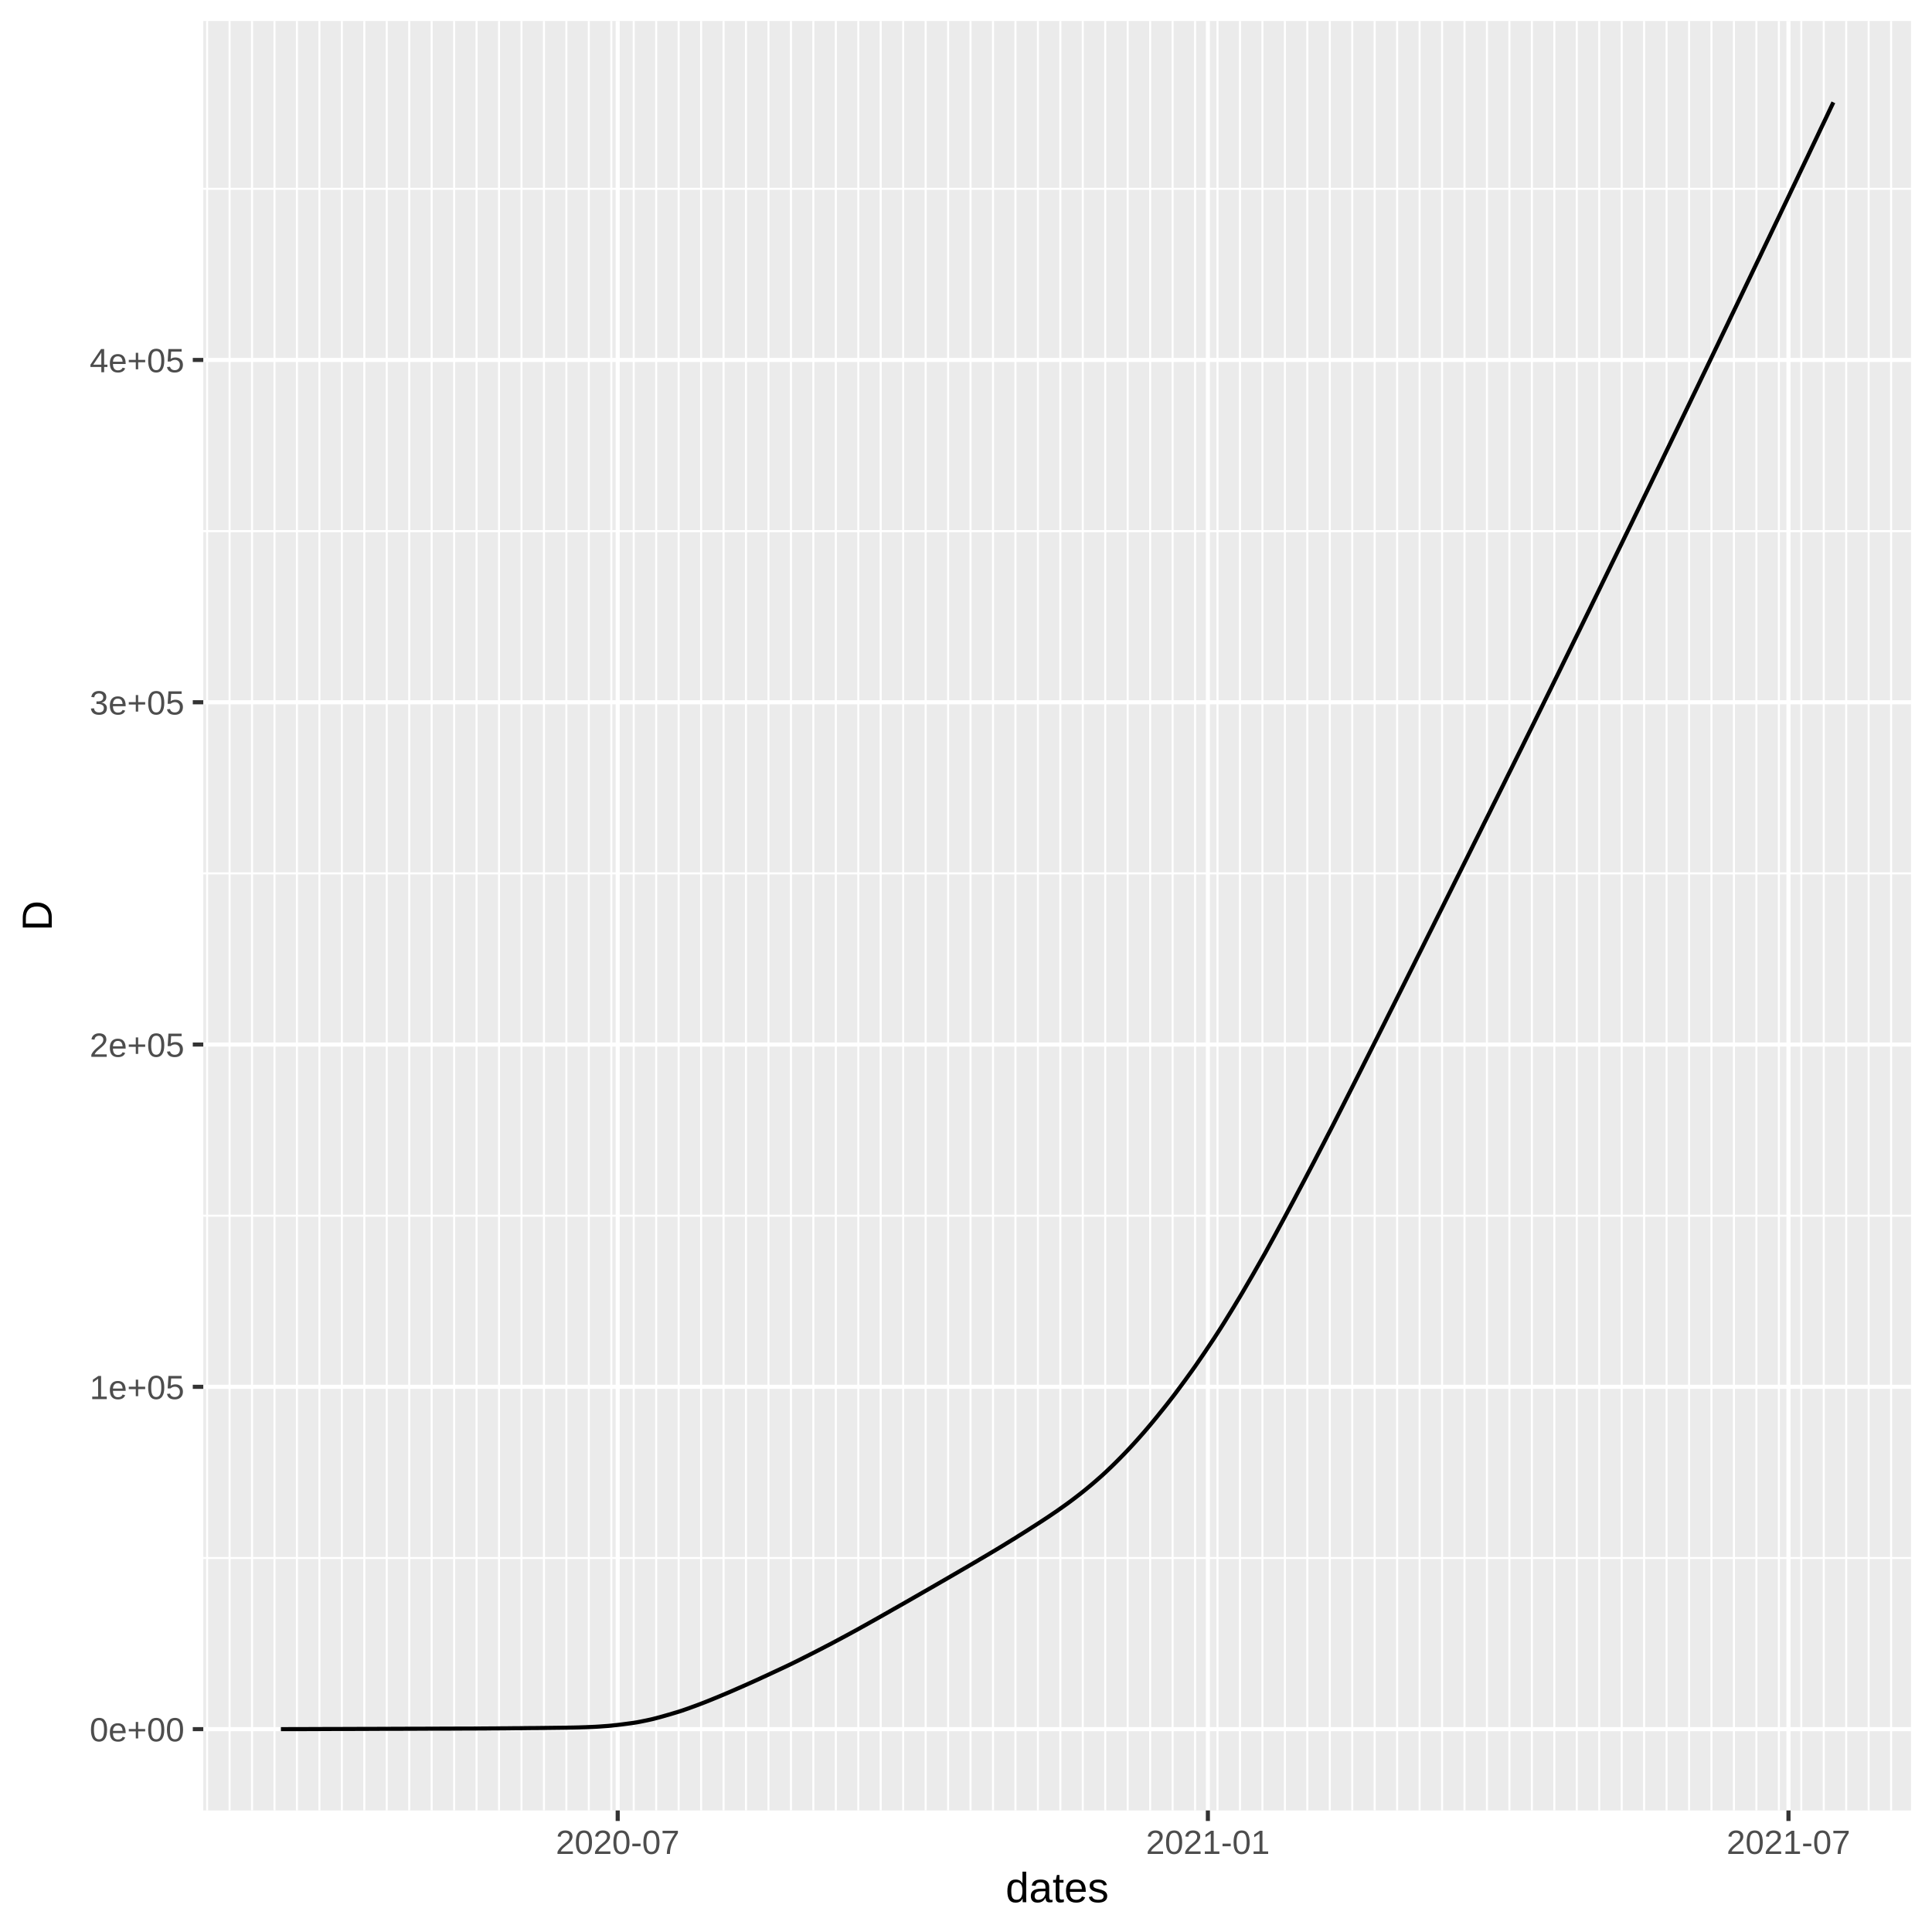
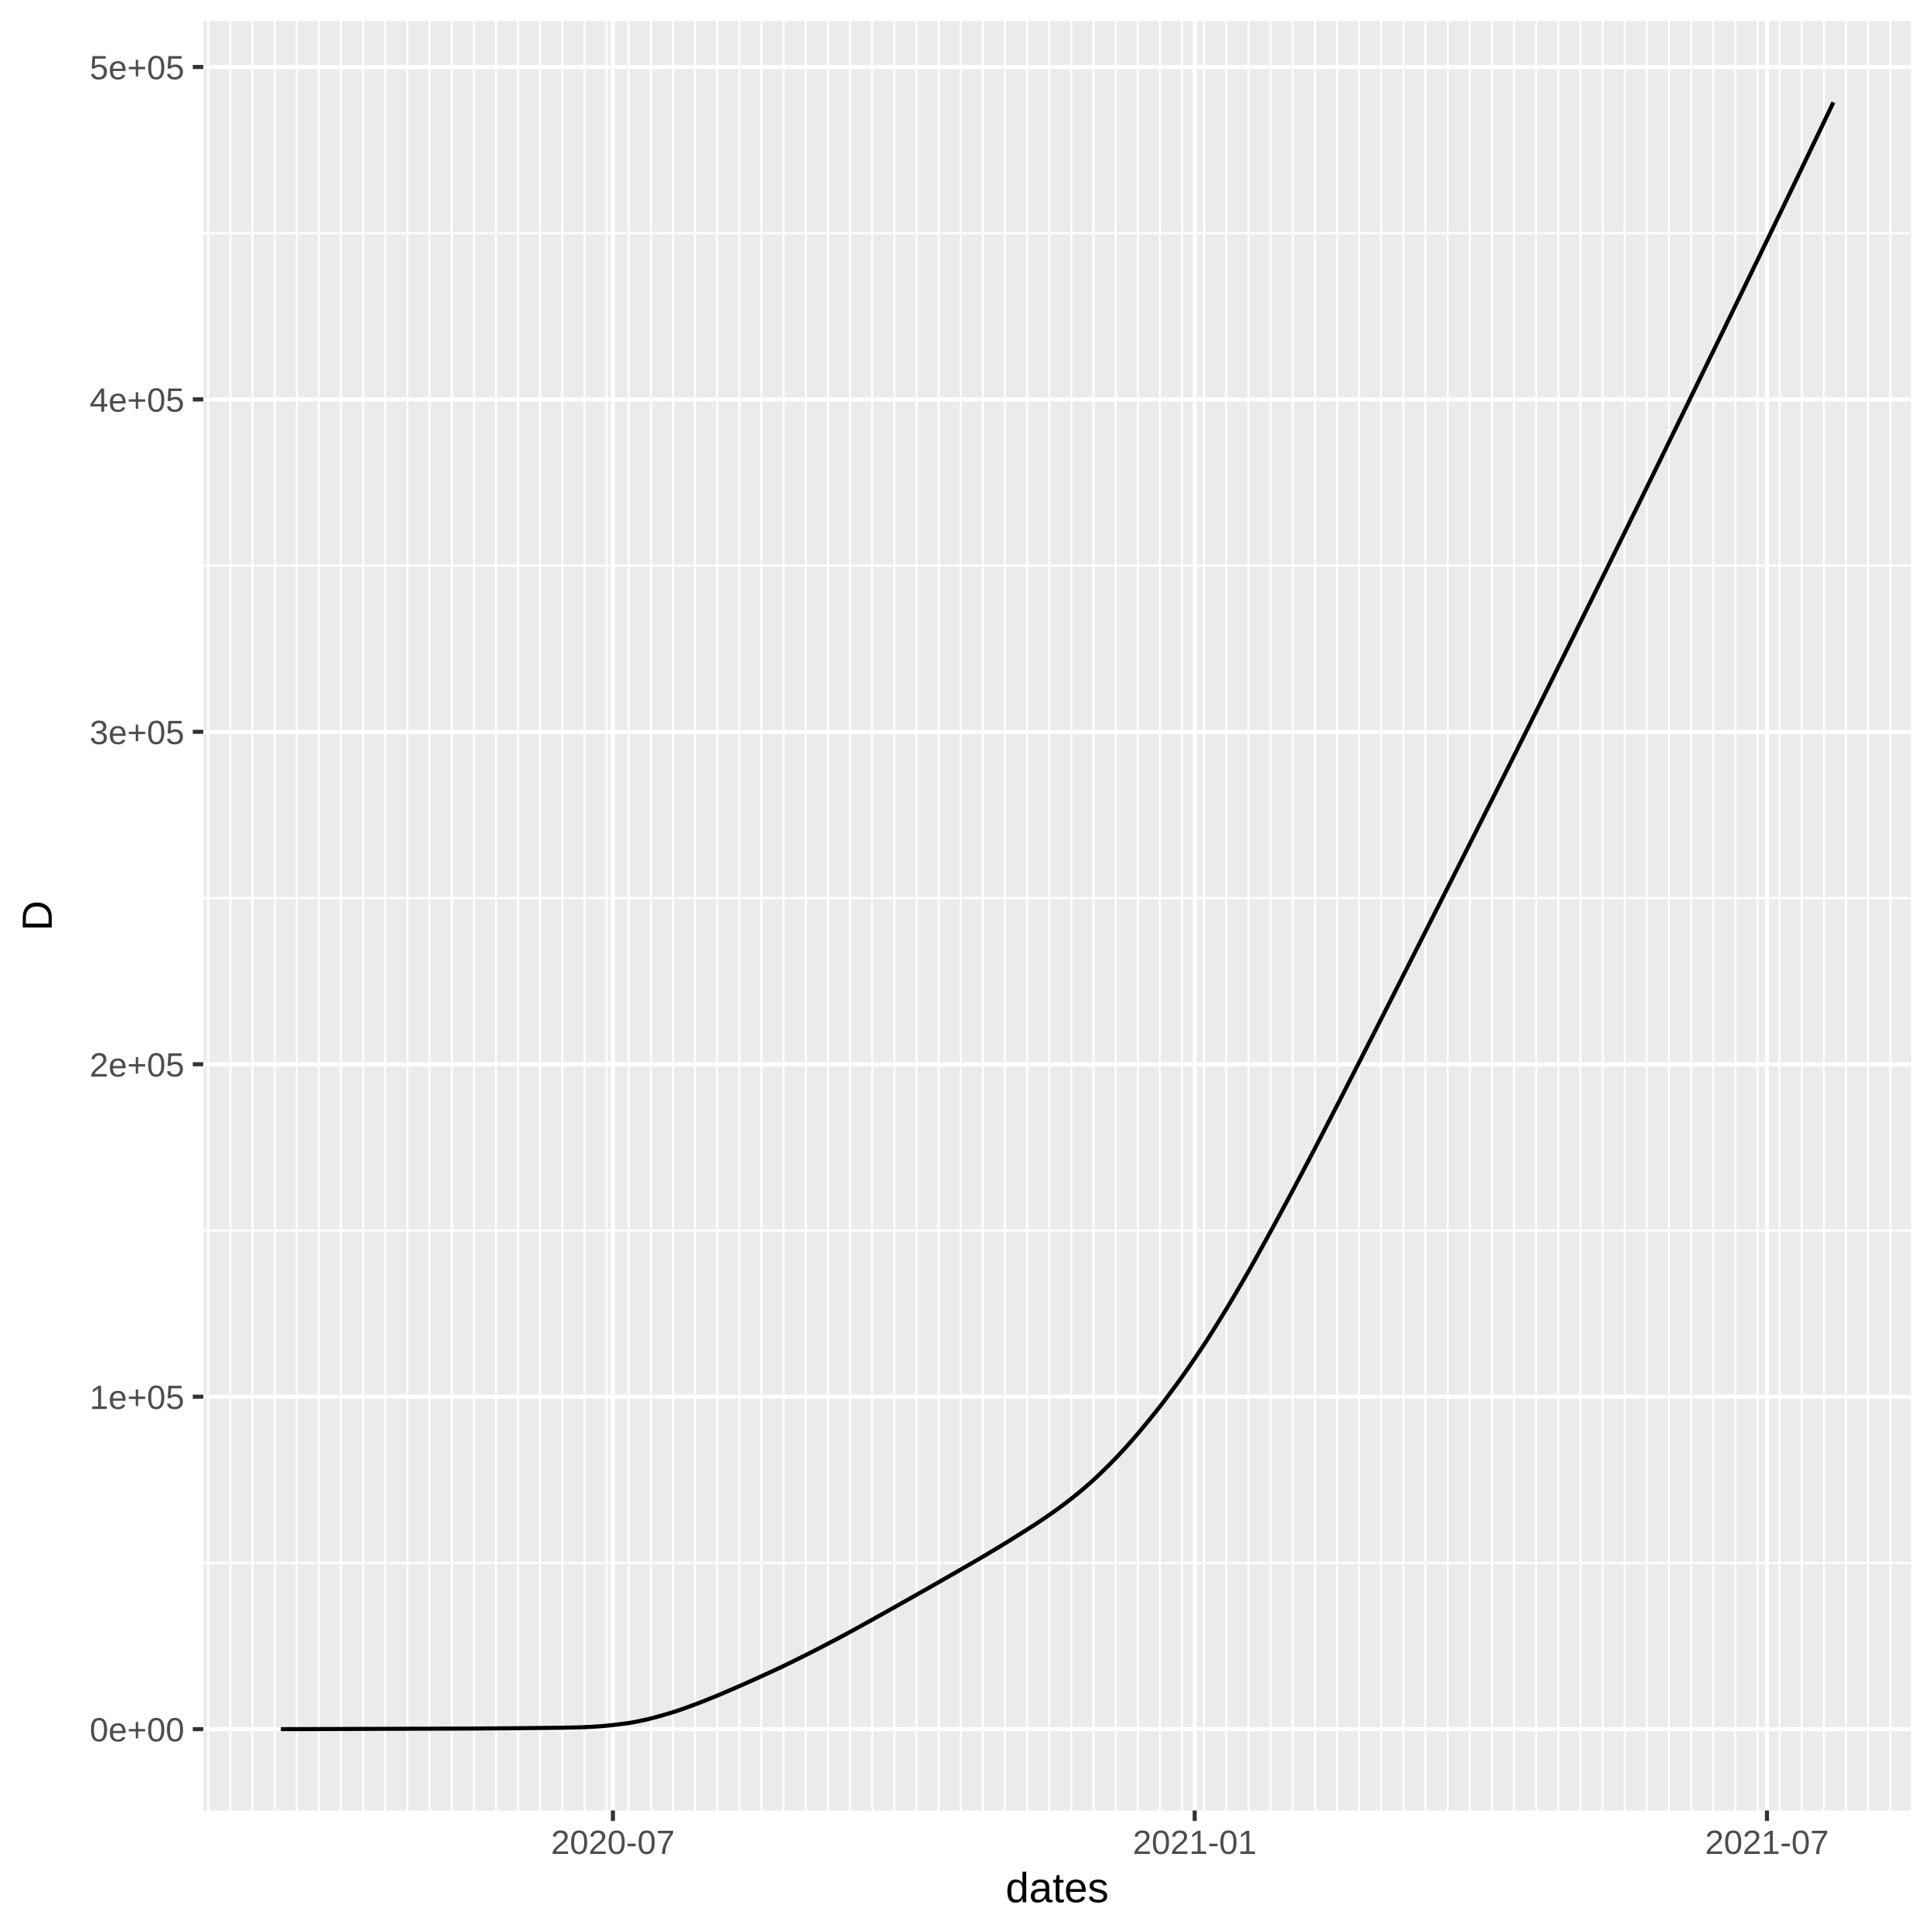
<svg xmlns="http://www.w3.org/2000/svg" class="svglite" width="504.00pt" height="504.00pt" viewBox="0 0 504.00 504.00">
  <defs>
    <style type="text/css">
    .svglite line, .svglite polyline, .svglite polygon, .svglite path, .svglite rect, .svglite circle {
      fill: none;
      stroke: #000000;
      stroke-linecap: round;
      stroke-linejoin: round;
      stroke-miterlimit: 10.00;
    }
  </style>
  </defs>
  <rect width="100%" height="100%" style="stroke: none; fill: #FFFFFF;" />
  <defs>
    <clipPath id="cpMC4wMHw1MDQuMDB8MC4wMHw1MDQuMDA=">
      <rect x="0.00" y="0.00" width="504.00" height="504.00" />
    </clipPath>
  </defs>
  <g clip-path="url(#cpMC4wMHw1MDQuMDB8MC4wMHw1MDQuMDA=)">
    <rect x="0.00" y="0.00" width="504.00" height="504.00" style="stroke-width: 1.07; stroke: #FFFFFF; fill: #FFFFFF;" />
  </g>
  <defs>
    <clipPath id="cpNTMuMDN8NDk4LjUyfDUuNDh8NDcyLjI5">
      <rect x="53.03" y="5.48" width="445.49" height="466.82" />
    </clipPath>
  </defs>
  <g clip-path="url(#cpNTMuMDN8NDk4LjUyfDUuNDh8NDcyLjI5)">
    <rect x="53.03" y="5.48" width="445.49" height="466.82" style="stroke-width: 1.07; stroke: none; fill: #EBEBEB;" />
-     <polyline points="53.03,406.43 498.52,406.43 " style="stroke-width: 0.53; stroke: #FFFFFF; stroke-linecap: butt;" />
-     <polyline points="53.03,317.14 498.52,317.14 " style="stroke-width: 0.53; stroke: #FFFFFF; stroke-linecap: butt;" />
-     <polyline points="53.03,227.84 498.52,227.84 " style="stroke-width: 0.53; stroke: #FFFFFF; stroke-linecap: butt;" />
-     <polyline points="53.03,138.55 498.52,138.55 " style="stroke-width: 0.53; stroke: #FFFFFF; stroke-linecap: butt;" />
-     <polyline points="53.03,49.25 498.52,49.25 " style="stroke-width: 0.53; stroke: #FFFFFF; stroke-linecap: butt;" />
-     <polyline points="54.04,472.29 54.04,5.48 " style="stroke-width: 0.53; stroke: #FFFFFF; stroke-linecap: butt;" />
-     <polyline points="59.89,472.29 59.89,5.48 " style="stroke-width: 0.53; stroke: #FFFFFF; stroke-linecap: butt;" />
-     <polyline points="65.75,472.29 65.75,5.48 " style="stroke-width: 0.53; stroke: #FFFFFF; stroke-linecap: butt;" />
-     <polyline points="71.61,472.29 71.61,5.48 " style="stroke-width: 0.53; stroke: #FFFFFF; stroke-linecap: butt;" />
-     <polyline points="77.46,472.29 77.46,5.48 " style="stroke-width: 0.53; stroke: #FFFFFF; stroke-linecap: butt;" />
-     <polyline points="83.32,472.29 83.32,5.48 " style="stroke-width: 0.53; stroke: #FFFFFF; stroke-linecap: butt;" />
-     <polyline points="89.18,472.29 89.18,5.48 " style="stroke-width: 0.53; stroke: #FFFFFF; stroke-linecap: butt;" />
-     <polyline points="95.04,472.29 95.04,5.48 " style="stroke-width: 0.53; stroke: #FFFFFF; stroke-linecap: butt;" />
-     <polyline points="100.89,472.29 100.89,5.48 " style="stroke-width: 0.53; stroke: #FFFFFF; stroke-linecap: butt;" />
-     <polyline points="106.75,472.29 106.75,5.48 " style="stroke-width: 0.53; stroke: #FFFFFF; stroke-linecap: butt;" />
-     <polyline points="112.61,472.29 112.61,5.48 " style="stroke-width: 0.53; stroke: #FFFFFF; stroke-linecap: butt;" />
-     <polyline points="118.47,472.29 118.47,5.48 " style="stroke-width: 0.53; stroke: #FFFFFF; stroke-linecap: butt;" />
-     <polyline points="124.32,472.29 124.32,5.48 " style="stroke-width: 0.53; stroke: #FFFFFF; stroke-linecap: butt;" />
-     <polyline points="130.18,472.29 130.18,5.48 " style="stroke-width: 0.53; stroke: #FFFFFF; stroke-linecap: butt;" />
-     <polyline points="136.04,472.29 136.04,5.48 " style="stroke-width: 0.53; stroke: #FFFFFF; stroke-linecap: butt;" />
-     <polyline points="141.90,472.29 141.90,5.48 " style="stroke-width: 0.53; stroke: #FFFFFF; stroke-linecap: butt;" />
-     <polyline points="147.75,472.29 147.75,5.48 " style="stroke-width: 0.53; stroke: #FFFFFF; stroke-linecap: butt;" />
-     <polyline points="153.61,472.29 153.61,5.48 " style="stroke-width: 0.53; stroke: #FFFFFF; stroke-linecap: butt;" />
-     <polyline points="159.47,472.29 159.47,5.48 " style="stroke-width: 0.53; stroke: #FFFFFF; stroke-linecap: butt;" />
-     <polyline points="165.32,472.29 165.32,5.48 " style="stroke-width: 0.53; stroke: #FFFFFF; stroke-linecap: butt;" />
-     <polyline points="171.18,472.29 171.18,5.48 " style="stroke-width: 0.53; stroke: #FFFFFF; stroke-linecap: butt;" />
-     <polyline points="177.04,472.29 177.04,5.48 " style="stroke-width: 0.53; stroke: #FFFFFF; stroke-linecap: butt;" />
-     <polyline points="182.90,472.29 182.90,5.48 " style="stroke-width: 0.53; stroke: #FFFFFF; stroke-linecap: butt;" />
-     <polyline points="188.75,472.29 188.75,5.48 " style="stroke-width: 0.53; stroke: #FFFFFF; stroke-linecap: butt;" />
-     <polyline points="194.61,472.29 194.61,5.48 " style="stroke-width: 0.53; stroke: #FFFFFF; stroke-linecap: butt;" />
-     <polyline points="200.47,472.29 200.47,5.48 " style="stroke-width: 0.53; stroke: #FFFFFF; stroke-linecap: butt;" />
-     <polyline points="206.33,472.29 206.33,5.48 " style="stroke-width: 0.53; stroke: #FFFFFF; stroke-linecap: butt;" />
-     <polyline points="212.18,472.29 212.18,5.48 " style="stroke-width: 0.53; stroke: #FFFFFF; stroke-linecap: butt;" />
-     <polyline points="218.04,472.29 218.04,5.48 " style="stroke-width: 0.53; stroke: #FFFFFF; stroke-linecap: butt;" />
-     <polyline points="223.90,472.29 223.90,5.48 " style="stroke-width: 0.53; stroke: #FFFFFF; stroke-linecap: butt;" />
-     <polyline points="229.75,472.29 229.75,5.48 " style="stroke-width: 0.53; stroke: #FFFFFF; stroke-linecap: butt;" />
-     <polyline points="235.61,472.29 235.61,5.48 " style="stroke-width: 0.53; stroke: #FFFFFF; stroke-linecap: butt;" />
-     <polyline points="241.47,472.29 241.47,5.48 " style="stroke-width: 0.53; stroke: #FFFFFF; stroke-linecap: butt;" />
-     <polyline points="247.33,472.29 247.33,5.48 " style="stroke-width: 0.53; stroke: #FFFFFF; stroke-linecap: butt;" />
-     <polyline points="253.18,472.29 253.18,5.48 " style="stroke-width: 0.53; stroke: #FFFFFF; stroke-linecap: butt;" />
-     <polyline points="259.04,472.29 259.04,5.48 " style="stroke-width: 0.53; stroke: #FFFFFF; stroke-linecap: butt;" />
-     <polyline points="264.90,472.29 264.90,5.48 " style="stroke-width: 0.53; stroke: #FFFFFF; stroke-linecap: butt;" />
-     <polyline points="270.76,472.29 270.76,5.48 " style="stroke-width: 0.53; stroke: #FFFFFF; stroke-linecap: butt;" />
-     <polyline points="276.61,472.29 276.61,5.48 " style="stroke-width: 0.53; stroke: #FFFFFF; stroke-linecap: butt;" />
-     <polyline points="282.47,472.29 282.47,5.48 " style="stroke-width: 0.53; stroke: #FFFFFF; stroke-linecap: butt;" />
-     <polyline points="288.33,472.29 288.33,5.48 " style="stroke-width: 0.53; stroke: #FFFFFF; stroke-linecap: butt;" />
-     <polyline points="294.18,472.29 294.18,5.48 " style="stroke-width: 0.53; stroke: #FFFFFF; stroke-linecap: butt;" />
-     <polyline points="300.04,472.29 300.04,5.48 " style="stroke-width: 0.53; stroke: #FFFFFF; stroke-linecap: butt;" />
-     <polyline points="305.90,472.29 305.90,5.48 " style="stroke-width: 0.53; stroke: #FFFFFF; stroke-linecap: butt;" />
-     <polyline points="311.76,472.29 311.76,5.48 " style="stroke-width: 0.53; stroke: #FFFFFF; stroke-linecap: butt;" />
-     <polyline points="317.61,472.29 317.61,5.48 " style="stroke-width: 0.53; stroke: #FFFFFF; stroke-linecap: butt;" />
-     <polyline points="323.47,472.29 323.47,5.48 " style="stroke-width: 0.53; stroke: #FFFFFF; stroke-linecap: butt;" />
-     <polyline points="329.33,472.29 329.33,5.48 " style="stroke-width: 0.53; stroke: #FFFFFF; stroke-linecap: butt;" />
-     <polyline points="335.19,472.29 335.19,5.48 " style="stroke-width: 0.53; stroke: #FFFFFF; stroke-linecap: butt;" />
-     <polyline points="341.04,472.29 341.04,5.48 " style="stroke-width: 0.53; stroke: #FFFFFF; stroke-linecap: butt;" />
-     <polyline points="346.90,472.29 346.90,5.48 " style="stroke-width: 0.53; stroke: #FFFFFF; stroke-linecap: butt;" />
-     <polyline points="352.76,472.29 352.76,5.48 " style="stroke-width: 0.53; stroke: #FFFFFF; stroke-linecap: butt;" />
-     <polyline points="358.61,472.29 358.61,5.48 " style="stroke-width: 0.53; stroke: #FFFFFF; stroke-linecap: butt;" />
-     <polyline points="364.47,472.29 364.47,5.48 " style="stroke-width: 0.53; stroke: #FFFFFF; stroke-linecap: butt;" />
-     <polyline points="370.33,472.29 370.33,5.48 " style="stroke-width: 0.53; stroke: #FFFFFF; stroke-linecap: butt;" />
-     <polyline points="376.19,472.29 376.19,5.48 " style="stroke-width: 0.53; stroke: #FFFFFF; stroke-linecap: butt;" />
-     <polyline points="382.04,472.29 382.04,5.48 " style="stroke-width: 0.53; stroke: #FFFFFF; stroke-linecap: butt;" />
-     <polyline points="387.90,472.29 387.90,5.48 " style="stroke-width: 0.53; stroke: #FFFFFF; stroke-linecap: butt;" />
-     <polyline points="393.76,472.29 393.76,5.48 " style="stroke-width: 0.53; stroke: #FFFFFF; stroke-linecap: butt;" />
-     <polyline points="399.62,472.29 399.62,5.48 " style="stroke-width: 0.53; stroke: #FFFFFF; stroke-linecap: butt;" />
-     <polyline points="405.47,472.29 405.47,5.48 " style="stroke-width: 0.53; stroke: #FFFFFF; stroke-linecap: butt;" />
-     <polyline points="411.33,472.29 411.33,5.48 " style="stroke-width: 0.53; stroke: #FFFFFF; stroke-linecap: butt;" />
-     <polyline points="417.19,472.29 417.19,5.48 " style="stroke-width: 0.53; stroke: #FFFFFF; stroke-linecap: butt;" />
-     <polyline points="423.05,472.29 423.05,5.48 " style="stroke-width: 0.53; stroke: #FFFFFF; stroke-linecap: butt;" />
-     <polyline points="428.90,472.29 428.90,5.48 " style="stroke-width: 0.53; stroke: #FFFFFF; stroke-linecap: butt;" />
-     <polyline points="434.76,472.29 434.76,5.48 " style="stroke-width: 0.53; stroke: #FFFFFF; stroke-linecap: butt;" />
-     <polyline points="440.62,472.29 440.62,5.48 " style="stroke-width: 0.53; stroke: #FFFFFF; stroke-linecap: butt;" />
-     <polyline points="446.47,472.29 446.47,5.48 " style="stroke-width: 0.53; stroke: #FFFFFF; stroke-linecap: butt;" />
-     <polyline points="452.33,472.29 452.33,5.48 " style="stroke-width: 0.53; stroke: #FFFFFF; stroke-linecap: butt;" />
-     <polyline points="458.19,472.29 458.19,5.48 " style="stroke-width: 0.53; stroke: #FFFFFF; stroke-linecap: butt;" />
-     <polyline points="464.05,472.29 464.05,5.48 " style="stroke-width: 0.53; stroke: #FFFFFF; stroke-linecap: butt;" />
-     <polyline points="469.90,472.29 469.90,5.48 " style="stroke-width: 0.53; stroke: #FFFFFF; stroke-linecap: butt;" />
-     <polyline points="475.76,472.29 475.76,5.48 " style="stroke-width: 0.53; stroke: #FFFFFF; stroke-linecap: butt;" />
-     <polyline points="481.62,472.29 481.62,5.48 " style="stroke-width: 0.53; stroke: #FFFFFF; stroke-linecap: butt;" />
-     <polyline points="487.48,472.29 487.48,5.48 " style="stroke-width: 0.53; stroke: #FFFFFF; stroke-linecap: butt;" />
-     <polyline points="493.33,472.29 493.33,5.48 " style="stroke-width: 0.53; stroke: #FFFFFF; stroke-linecap: butt;" />
+     <polyline points="53.03,407.72 498.52,407.72 " style="stroke-width: 0.53; stroke: #FFFFFF; stroke-linecap: butt;" />
+     <polyline points="53.03,320.99 498.52,320.99 " style="stroke-width: 0.53; stroke: #FFFFFF; stroke-linecap: butt;" />
+     <polyline points="53.03,234.27 498.52,234.27 " style="stroke-width: 0.53; stroke: #FFFFFF; stroke-linecap: butt;" />
+     <polyline points="53.03,147.55 498.52,147.55 " style="stroke-width: 0.53; stroke: #FFFFFF; stroke-linecap: butt;" />
+     <polyline points="53.03,60.83 498.52,60.83 " style="stroke-width: 0.53; stroke: #FFFFFF; stroke-linecap: butt;" />
+     <polyline points="54.31,472.29 54.31,5.48 " style="stroke-width: 0.53; stroke: #FFFFFF; stroke-linecap: butt;" />
+     <polyline points="60.08,472.29 60.08,5.48 " style="stroke-width: 0.53; stroke: #FFFFFF; stroke-linecap: butt;" />
+     <polyline points="65.86,472.29 65.86,5.48 " style="stroke-width: 0.53; stroke: #FFFFFF; stroke-linecap: butt;" />
+     <polyline points="71.63,472.29 71.63,5.48 " style="stroke-width: 0.53; stroke: #FFFFFF; stroke-linecap: butt;" />
+     <polyline points="77.41,472.29 77.41,5.48 " style="stroke-width: 0.53; stroke: #FFFFFF; stroke-linecap: butt;" />
+     <polyline points="83.18,472.29 83.18,5.48 " style="stroke-width: 0.53; stroke: #FFFFFF; stroke-linecap: butt;" />
+     <polyline points="88.95,472.29 88.95,5.48 " style="stroke-width: 0.53; stroke: #FFFFFF; stroke-linecap: butt;" />
+     <polyline points="94.73,472.29 94.73,5.48 " style="stroke-width: 0.53; stroke: #FFFFFF; stroke-linecap: butt;" />
+     <polyline points="100.50,472.29 100.50,5.48 " style="stroke-width: 0.53; stroke: #FFFFFF; stroke-linecap: butt;" />
+     <polyline points="106.27,472.29 106.27,5.48 " style="stroke-width: 0.53; stroke: #FFFFFF; stroke-linecap: butt;" />
+     <polyline points="112.05,472.29 112.05,5.48 " style="stroke-width: 0.53; stroke: #FFFFFF; stroke-linecap: butt;" />
+     <polyline points="117.82,472.29 117.82,5.48 " style="stroke-width: 0.53; stroke: #FFFFFF; stroke-linecap: butt;" />
+     <polyline points="123.60,472.29 123.60,5.48 " style="stroke-width: 0.53; stroke: #FFFFFF; stroke-linecap: butt;" />
+     <polyline points="129.37,472.29 129.37,5.48 " style="stroke-width: 0.53; stroke: #FFFFFF; stroke-linecap: butt;" />
+     <polyline points="135.14,472.29 135.14,5.48 " style="stroke-width: 0.53; stroke: #FFFFFF; stroke-linecap: butt;" />
+     <polyline points="140.92,472.29 140.92,5.48 " style="stroke-width: 0.53; stroke: #FFFFFF; stroke-linecap: butt;" />
+     <polyline points="146.69,472.29 146.69,5.48 " style="stroke-width: 0.53; stroke: #FFFFFF; stroke-linecap: butt;" />
+     <polyline points="152.46,472.29 152.46,5.48 " style="stroke-width: 0.53; stroke: #FFFFFF; stroke-linecap: butt;" />
+     <polyline points="158.24,472.29 158.24,5.48 " style="stroke-width: 0.53; stroke: #FFFFFF; stroke-linecap: butt;" />
+     <polyline points="164.01,472.29 164.01,5.48 " style="stroke-width: 0.53; stroke: #FFFFFF; stroke-linecap: butt;" />
+     <polyline points="169.79,472.29 169.79,5.48 " style="stroke-width: 0.53; stroke: #FFFFFF; stroke-linecap: butt;" />
+     <polyline points="175.56,472.29 175.56,5.48 " style="stroke-width: 0.53; stroke: #FFFFFF; stroke-linecap: butt;" />
+     <polyline points="181.33,472.29 181.33,5.48 " style="stroke-width: 0.53; stroke: #FFFFFF; stroke-linecap: butt;" />
+     <polyline points="187.11,472.29 187.11,5.48 " style="stroke-width: 0.53; stroke: #FFFFFF; stroke-linecap: butt;" />
+     <polyline points="192.88,472.29 192.88,5.48 " style="stroke-width: 0.53; stroke: #FFFFFF; stroke-linecap: butt;" />
+     <polyline points="198.65,472.29 198.65,5.48 " style="stroke-width: 0.53; stroke: #FFFFFF; stroke-linecap: butt;" />
+     <polyline points="204.43,472.29 204.43,5.48 " style="stroke-width: 0.53; stroke: #FFFFFF; stroke-linecap: butt;" />
+     <polyline points="210.20,472.29 210.20,5.48 " style="stroke-width: 0.53; stroke: #FFFFFF; stroke-linecap: butt;" />
+     <polyline points="215.98,472.29 215.98,5.48 " style="stroke-width: 0.53; stroke: #FFFFFF; stroke-linecap: butt;" />
+     <polyline points="221.75,472.29 221.75,5.48 " style="stroke-width: 0.53; stroke: #FFFFFF; stroke-linecap: butt;" />
+     <polyline points="227.52,472.29 227.52,5.48 " style="stroke-width: 0.53; stroke: #FFFFFF; stroke-linecap: butt;" />
+     <polyline points="233.30,472.29 233.30,5.48 " style="stroke-width: 0.53; stroke: #FFFFFF; stroke-linecap: butt;" />
+     <polyline points="239.07,472.29 239.07,5.48 " style="stroke-width: 0.53; stroke: #FFFFFF; stroke-linecap: butt;" />
+     <polyline points="244.85,472.29 244.85,5.48 " style="stroke-width: 0.53; stroke: #FFFFFF; stroke-linecap: butt;" />
+     <polyline points="250.62,472.29 250.62,5.48 " style="stroke-width: 0.53; stroke: #FFFFFF; stroke-linecap: butt;" />
+     <polyline points="256.39,472.29 256.39,5.48 " style="stroke-width: 0.53; stroke: #FFFFFF; stroke-linecap: butt;" />
+     <polyline points="262.17,472.29 262.17,5.48 " style="stroke-width: 0.53; stroke: #FFFFFF; stroke-linecap: butt;" />
+     <polyline points="267.94,472.29 267.94,5.48 " style="stroke-width: 0.53; stroke: #FFFFFF; stroke-linecap: butt;" />
+     <polyline points="273.71,472.29 273.71,5.48 " style="stroke-width: 0.53; stroke: #FFFFFF; stroke-linecap: butt;" />
+     <polyline points="279.49,472.29 279.49,5.48 " style="stroke-width: 0.53; stroke: #FFFFFF; stroke-linecap: butt;" />
+     <polyline points="285.26,472.29 285.26,5.48 " style="stroke-width: 0.53; stroke: #FFFFFF; stroke-linecap: butt;" />
+     <polyline points="291.04,472.29 291.04,5.48 " style="stroke-width: 0.53; stroke: #FFFFFF; stroke-linecap: butt;" />
+     <polyline points="296.81,472.29 296.81,5.48 " style="stroke-width: 0.53; stroke: #FFFFFF; stroke-linecap: butt;" />
+     <polyline points="302.58,472.29 302.58,5.48 " style="stroke-width: 0.53; stroke: #FFFFFF; stroke-linecap: butt;" />
+     <polyline points="308.36,472.29 308.36,5.48 " style="stroke-width: 0.53; stroke: #FFFFFF; stroke-linecap: butt;" />
+     <polyline points="314.13,472.29 314.13,5.48 " style="stroke-width: 0.53; stroke: #FFFFFF; stroke-linecap: butt;" />
+     <polyline points="319.90,472.29 319.90,5.48 " style="stroke-width: 0.53; stroke: #FFFFFF; stroke-linecap: butt;" />
+     <polyline points="325.68,472.29 325.68,5.48 " style="stroke-width: 0.53; stroke: #FFFFFF; stroke-linecap: butt;" />
+     <polyline points="331.45,472.29 331.45,5.48 " style="stroke-width: 0.53; stroke: #FFFFFF; stroke-linecap: butt;" />
+     <polyline points="337.23,472.29 337.23,5.48 " style="stroke-width: 0.53; stroke: #FFFFFF; stroke-linecap: butt;" />
+     <polyline points="343.00,472.29 343.00,5.48 " style="stroke-width: 0.53; stroke: #FFFFFF; stroke-linecap: butt;" />
+     <polyline points="348.77,472.29 348.77,5.48 " style="stroke-width: 0.53; stroke: #FFFFFF; stroke-linecap: butt;" />
+     <polyline points="354.55,472.29 354.55,5.48 " style="stroke-width: 0.53; stroke: #FFFFFF; stroke-linecap: butt;" />
+     <polyline points="360.32,472.29 360.32,5.48 " style="stroke-width: 0.53; stroke: #FFFFFF; stroke-linecap: butt;" />
+     <polyline points="366.09,472.29 366.09,5.48 " style="stroke-width: 0.53; stroke: #FFFFFF; stroke-linecap: butt;" />
+     <polyline points="371.87,472.29 371.87,5.48 " style="stroke-width: 0.53; stroke: #FFFFFF; stroke-linecap: butt;" />
+     <polyline points="377.64,472.29 377.64,5.48 " style="stroke-width: 0.53; stroke: #FFFFFF; stroke-linecap: butt;" />
+     <polyline points="383.42,472.29 383.42,5.48 " style="stroke-width: 0.53; stroke: #FFFFFF; stroke-linecap: butt;" />
+     <polyline points="389.19,472.29 389.19,5.48 " style="stroke-width: 0.53; stroke: #FFFFFF; stroke-linecap: butt;" />
+     <polyline points="394.96,472.29 394.96,5.48 " style="stroke-width: 0.53; stroke: #FFFFFF; stroke-linecap: butt;" />
+     <polyline points="400.74,472.29 400.74,5.48 " style="stroke-width: 0.53; stroke: #FFFFFF; stroke-linecap: butt;" />
+     <polyline points="406.51,472.29 406.51,5.48 " style="stroke-width: 0.53; stroke: #FFFFFF; stroke-linecap: butt;" />
+     <polyline points="412.28,472.29 412.28,5.48 " style="stroke-width: 0.53; stroke: #FFFFFF; stroke-linecap: butt;" />
+     <polyline points="418.06,472.29 418.06,5.48 " style="stroke-width: 0.53; stroke: #FFFFFF; stroke-linecap: butt;" />
+     <polyline points="423.83,472.29 423.83,5.48 " style="stroke-width: 0.53; stroke: #FFFFFF; stroke-linecap: butt;" />
+     <polyline points="429.61,472.29 429.61,5.48 " style="stroke-width: 0.53; stroke: #FFFFFF; stroke-linecap: butt;" />
+     <polyline points="435.38,472.29 435.38,5.48 " style="stroke-width: 0.53; stroke: #FFFFFF; stroke-linecap: butt;" />
+     <polyline points="441.15,472.29 441.15,5.48 " style="stroke-width: 0.53; stroke: #FFFFFF; stroke-linecap: butt;" />
+     <polyline points="446.93,472.29 446.93,5.48 " style="stroke-width: 0.53; stroke: #FFFFFF; stroke-linecap: butt;" />
+     <polyline points="452.70,472.29 452.70,5.48 " style="stroke-width: 0.53; stroke: #FFFFFF; stroke-linecap: butt;" />
+     <polyline points="458.48,472.29 458.48,5.48 " style="stroke-width: 0.53; stroke: #FFFFFF; stroke-linecap: butt;" />
+     <polyline points="464.25,472.29 464.25,5.48 " style="stroke-width: 0.53; stroke: #FFFFFF; stroke-linecap: butt;" />
+     <polyline points="470.02,472.29 470.02,5.48 " style="stroke-width: 0.53; stroke: #FFFFFF; stroke-linecap: butt;" />
+     <polyline points="475.80,472.29 475.80,5.48 " style="stroke-width: 0.53; stroke: #FFFFFF; stroke-linecap: butt;" />
+     <polyline points="481.57,472.29 481.57,5.48 " style="stroke-width: 0.53; stroke: #FFFFFF; stroke-linecap: butt;" />
+     <polyline points="487.34,472.29 487.34,5.48 " style="stroke-width: 0.53; stroke: #FFFFFF; stroke-linecap: butt;" />
+     <polyline points="493.12,472.29 493.12,5.48 " style="stroke-width: 0.53; stroke: #FFFFFF; stroke-linecap: butt;" />
    <polyline points="53.03,451.08 498.52,451.08 " style="stroke-width: 1.07; stroke: #FFFFFF; stroke-linecap: butt;" />
-     <polyline points="53.03,361.78 498.52,361.78 " style="stroke-width: 1.07; stroke: #FFFFFF; stroke-linecap: butt;" />
-     <polyline points="53.03,272.49 498.52,272.49 " style="stroke-width: 1.07; stroke: #FFFFFF; stroke-linecap: butt;" />
-     <polyline points="53.03,183.20 498.52,183.20 " style="stroke-width: 1.07; stroke: #FFFFFF; stroke-linecap: butt;" />
-     <polyline points="53.03,93.90 498.52,93.90 " style="stroke-width: 1.07; stroke: #FFFFFF; stroke-linecap: butt;" />
-     <polyline points="161.14,472.29 161.14,5.48 " style="stroke-width: 1.07; stroke: #FFFFFF; stroke-linecap: butt;" />
-     <polyline points="315.10,472.29 315.10,5.48 " style="stroke-width: 1.07; stroke: #FFFFFF; stroke-linecap: butt;" />
-     <polyline points="466.56,472.29 466.56,5.48 " style="stroke-width: 1.07; stroke: #FFFFFF; stroke-linecap: butt;" />
-     <polyline points="73.28,451.08 74.12,451.08 74.95,451.08 75.79,451.07 76.63,451.07 77.46,451.07 78.30,451.07 79.14,451.07 79.98,451.07 80.81,451.06 81.65,451.06 82.49,451.06 83.32,451.06 84.16,451.05 85.00,451.05 85.83,451.05 86.67,451.04 87.51,451.04 88.34,451.04 89.18,451.04 90.02,451.03 90.85,451.03 91.69,451.03 92.53,451.03 93.36,451.02 94.20,451.02 95.04,451.02 95.87,451.02 96.71,451.01 97.55,451.01 98.38,451.01 99.22,451.00 100.06,451.00 100.89,451.00 101.73,451.00 102.57,450.99 103.40,450.99 104.24,450.99 105.08,450.99 105.91,450.98 106.75,450.98 107.59,450.98 108.42,450.98 109.26,450.97 110.10,450.97 110.94,450.97 111.77,450.96 112.61,450.96 113.45,450.96 114.28,450.96 115.12,450.95 115.96,450.95 116.79,450.95 117.63,450.95 118.47,450.94 119.30,450.94 120.14,450.94 120.98,450.93 121.81,450.93 122.65,450.93 123.49,450.93 124.32,450.92 125.16,450.92 126.00,450.91 126.83,450.91 127.67,450.90 128.51,450.89 129.34,450.89 130.18,450.88 131.02,450.87 131.85,450.87 132.69,450.86 133.53,450.85 134.36,450.84 135.20,450.84 136.04,450.83 136.87,450.82 137.71,450.81 138.55,450.80 139.38,450.80 140.22,450.79 141.06,450.78 141.90,450.77 142.73,450.76 143.57,450.75 144.41,450.74 145.24,450.73 146.08,450.72 146.92,450.71 147.75,450.70 148.59,450.68 149.43,450.67 150.26,450.65 151.10,450.63 151.94,450.60 152.77,450.58 153.61,450.54 154.45,450.51 155.28,450.47 156.12,450.42 156.96,450.36 157.79,450.30 158.63,450.24 159.47,450.16 160.30,450.07 161.14,449.98 161.98,449.88 162.81,449.77 163.65,449.66 164.49,449.55 165.32,449.43 166.16,449.30 167.00,449.14 167.83,448.97 168.67,448.80 169.51,448.62 170.34,448.43 171.18,448.21 172.02,447.99 172.85,447.76 173.69,447.52 174.53,447.28 175.37,447.03 176.20,446.78 177.04,446.53 177.88,446.26 178.71,445.97 179.55,445.68 180.39,445.37 181.22,445.07 182.06,444.76 182.90,444.44 183.73,444.12 184.57,443.79 185.41,443.45 186.24,443.11 187.08,442.77 187.92,442.42 188.75,442.07 189.59,441.72 190.43,441.36 191.26,441.00 192.10,440.63 192.94,440.26 193.77,439.90 194.61,439.53 195.45,439.15 196.28,438.78 197.12,438.40 197.96,438.02 198.79,437.63 199.63,437.25 200.47,436.86 201.30,436.47 202.14,436.08 202.98,435.69 203.81,435.30 204.65,434.91 205.49,434.51 206.33,434.11 207.16,433.70 208.00,433.29 208.84,432.87 209.67,432.45 210.51,432.03 211.35,431.60 212.18,431.18 213.02,430.75 213.86,430.32 214.69,429.89 215.53,429.45 216.37,429.02 217.20,428.58 218.04,428.13 218.88,427.69 219.71,427.24 220.55,426.79 221.39,426.34 222.22,425.88 223.06,425.43 223.90,424.97 224.73,424.50 225.57,424.04 226.41,423.57 227.24,423.10 228.08,422.63 228.92,422.16 229.75,421.69 230.59,421.21 231.43,420.74 232.26,420.26 233.10,419.78 233.94,419.31 234.77,418.83 235.61,418.36 236.45,417.88 237.29,417.40 238.12,416.92 238.96,416.44 239.80,415.96 240.63,415.48 241.47,415.00 242.31,414.52 243.14,414.04 243.98,413.56 244.82,413.07 245.65,412.59 246.49,412.11 247.33,411.62 248.16,411.14 249.00,410.65 249.84,410.17 250.67,409.68 251.51,409.19 252.35,408.71 253.18,408.22 254.02,407.73 254.86,407.24 255.69,406.74 256.53,406.25 257.37,405.76 258.20,405.26 259.04,404.76 259.88,404.26 260.71,403.76 261.55,403.25 262.39,402.73 263.22,402.22 264.06,401.70 264.90,401.19 265.73,400.66 266.57,400.14 267.41,399.61 268.25,399.08 269.08,398.54 269.92,398.01 270.76,397.47 271.59,396.93 272.43,396.38 273.27,395.83 274.10,395.27 274.94,394.70 275.78,394.13 276.61,393.54 277.45,392.95 278.29,392.35 279.12,391.74 279.96,391.11 280.80,390.47 281.63,389.83 282.47,389.17 283.31,388.49 284.14,387.80 284.98,387.10 285.82,386.38 286.65,385.65 287.49,384.91 288.33,384.14 289.16,383.35 290.00,382.55 290.84,381.73 291.67,380.90 292.51,380.05 293.35,379.19 294.18,378.32 295.02,377.42 295.86,376.51 296.69,375.59 297.53,374.64 298.37,373.69 299.21,372.71 300.04,371.73 300.88,370.72 301.72,369.70 302.55,368.67 303.39,367.63 304.23,366.58 305.06,365.52 305.90,364.44 306.74,363.34 307.57,362.21 308.41,361.08 309.25,359.94 310.08,358.79 310.92,357.63 311.76,356.45 312.59,355.24 313.43,354.02 314.27,352.79 315.10,351.54 315.94,350.29 316.78,349.03 317.61,347.75 318.45,346.44 319.29,345.11 320.12,343.76 320.96,342.40 321.80,341.03 322.63,339.65 323.47,338.26 324.31,336.84 325.14,335.42 325.98,333.98 326.82,332.54 327.65,331.08 328.49,329.61 329.33,328.13 330.17,326.64 331.00,325.12 331.84,323.59 332.68,322.06 333.51,320.52 334.35,318.98 335.19,317.43 336.02,315.87 336.86,314.30 337.70,312.73 338.53,311.15 339.37,309.57 340.21,307.99 341.04,306.40 341.88,304.80 342.72,303.20 343.55,301.59 344.39,299.98 345.23,298.37 346.06,296.75 346.90,295.13 347.74,293.50 348.57,291.86 349.41,290.21 350.25,288.56 351.08,286.91 351.92,285.26 352.76,283.60 353.59,281.95 354.43,280.29 355.27,278.63 356.10,276.97 356.94,275.31 357.78,273.64 358.61,271.98 359.45,270.32 360.29,268.65 361.13,266.98 361.96,265.31 362.80,263.64 363.64,261.97 364.47,260.30 365.31,258.63 366.15,256.95 366.98,255.28 367.82,253.60 368.66,251.93 369.49,250.25 370.33,248.58 371.17,246.90 372.00,245.22 372.84,243.54 373.68,241.87 374.51,240.19 375.35,238.51 376.19,236.84 377.02,235.16 377.86,233.48 378.70,231.80 379.53,230.12 380.37,228.44 381.21,226.77 382.04,225.09 382.88,223.41 383.72,221.72 384.55,220.04 385.39,218.36 386.23,216.68 387.06,214.99 387.90,213.31 388.74,211.63 389.57,209.94 390.41,208.26 391.25,206.57 392.09,204.89 392.92,203.20 393.76,201.51 394.60,199.82 395.43,198.13 396.27,196.44 397.11,194.75 397.94,193.05 398.78,191.36 399.62,189.66 400.45,187.97 401.29,186.27 402.13,184.57 402.96,182.87 403.80,181.17 404.64,179.47 405.47,177.76 406.31,176.06 407.15,174.35 407.98,172.64 408.82,170.93 409.66,169.22 410.49,167.51 411.33,165.80 412.17,164.09 413.00,162.38 413.84,160.66 414.68,158.95 415.51,157.23 416.35,155.52 417.19,153.80 418.02,152.08 418.86,150.36 419.70,148.64 420.53,146.92 421.37,145.20 422.21,143.48 423.05,141.76 423.88,140.04 424.72,138.32 425.56,136.60 426.39,134.87 427.23,133.15 428.07,131.42 428.90,129.69 429.74,127.97 430.58,126.24 431.41,124.51 432.25,122.79 433.09,121.06 433.92,119.33 434.76,117.59 435.60,115.86 436.43,114.13 437.27,112.40 438.11,110.66 438.94,108.93 439.78,107.19 440.62,105.45 441.45,103.71 442.29,101.97 443.13,100.23 443.96,98.49 444.80,96.75 445.64,95.01 446.47,93.27 447.31,91.52 448.15,89.78 448.98,88.04 449.82,86.29 450.66,84.55 451.49,82.80 452.33,81.06 453.17,79.31 454.01,77.56 454.84,75.82 455.68,74.07 456.52,72.32 457.35,70.57 458.19,68.82 459.03,67.08 459.86,65.32 460.70,63.57 461.54,61.82 462.37,60.07 463.21,58.32 464.05,56.57 464.88,54.81 465.72,53.06 466.56,51.31 467.39,49.55 468.23,47.80 469.07,46.04 469.90,44.29 470.74,42.53 471.58,40.78 472.41,39.02 473.25,37.26 474.09,35.50 474.92,33.74 475.76,31.98 476.60,30.22 477.43,28.46 478.27,26.70 " style="stroke-width: 1.07; stroke-linecap: butt;" />
+     <polyline points="53.03,364.35 498.52,364.35 " style="stroke-width: 1.07; stroke: #FFFFFF; stroke-linecap: butt;" />
+     <polyline points="53.03,277.63 498.52,277.63 " style="stroke-width: 1.07; stroke: #FFFFFF; stroke-linecap: butt;" />
+     <polyline points="53.03,190.91 498.52,190.91 " style="stroke-width: 1.07; stroke: #FFFFFF; stroke-linecap: butt;" />
+     <polyline points="53.03,104.19 498.52,104.19 " style="stroke-width: 1.07; stroke: #FFFFFF; stroke-linecap: butt;" />
+     <polyline points="53.03,17.47 498.52,17.47 " style="stroke-width: 1.07; stroke: #FFFFFF; stroke-linecap: butt;" />
+     <polyline points="159.89,472.29 159.89,5.48 " style="stroke-width: 1.07; stroke: #FFFFFF; stroke-linecap: butt;" />
+     <polyline points="311.66,472.29 311.66,5.48 " style="stroke-width: 1.07; stroke: #FFFFFF; stroke-linecap: butt;" />
+     <polyline points="460.95,472.29 460.95,5.48 " style="stroke-width: 1.07; stroke: #FFFFFF; stroke-linecap: butt;" />
+     <polyline points="73.28,451.08 74.11,451.08 74.93,451.08 75.76,451.07 76.58,451.07 77.41,451.07 78.23,451.07 79.05,451.07 79.88,451.07 80.70,451.06 81.53,451.06 82.35,451.06 83.18,451.06 84.00,451.05 84.83,451.05 85.65,451.05 86.48,451.05 87.30,451.04 88.13,451.04 88.95,451.04 89.78,451.04 90.60,451.03 91.43,451.03 92.25,451.03 93.08,451.02 93.90,451.02 94.73,451.02 95.55,451.02 96.38,451.01 97.20,451.01 98.03,451.01 98.85,451.01 99.68,451.00 100.50,451.00 101.33,451.00 102.15,451.00 102.97,450.99 103.80,450.99 104.62,450.99 105.45,450.99 106.27,450.98 107.10,450.98 107.92,450.98 108.75,450.98 109.57,450.97 110.40,450.97 111.22,450.97 112.05,450.97 112.87,450.96 113.70,450.96 114.52,450.96 115.35,450.95 116.17,450.95 117.00,450.95 117.82,450.95 118.65,450.94 119.47,450.94 120.30,450.94 121.12,450.94 121.95,450.93 122.77,450.93 123.60,450.93 124.42,450.92 125.25,450.92 126.07,450.91 126.89,450.90 127.72,450.90 128.54,450.89 129.37,450.89 130.19,450.88 131.02,450.87 131.84,450.87 132.67,450.86 133.49,450.85 134.32,450.84 135.14,450.84 135.97,450.83 136.79,450.82 137.62,450.81 138.44,450.80 139.27,450.80 140.09,450.79 140.92,450.78 141.74,450.77 142.57,450.76 143.39,450.75 144.22,450.74 145.04,450.73 145.87,450.72 146.69,450.71 147.52,450.69 148.34,450.68 149.17,450.66 149.99,450.64 150.81,450.62 151.64,450.59 152.46,450.56 153.29,450.53 154.11,450.49 154.94,450.44 155.76,450.38 156.59,450.33 157.41,450.26 158.24,450.18 159.06,450.10 159.89,450.01 160.71,449.91 161.54,449.81 162.36,449.70 163.19,449.60 164.01,449.48 164.84,449.35 165.66,449.20 166.49,449.04 167.31,448.86 168.14,448.69 168.96,448.51 169.79,448.29 170.61,448.08 171.44,447.85 172.26,447.63 173.09,447.39 173.91,447.15 174.73,446.91 175.56,446.66 176.38,446.40 177.21,446.12 178.03,445.83 178.86,445.54 179.68,445.24 180.51,444.94 181.33,444.63 182.16,444.32 182.98,444.00 183.81,443.67 184.63,443.34 185.46,443.01 186.28,442.67 187.11,442.33 187.93,441.99 188.76,441.64 189.58,441.29 190.41,440.93 191.23,440.58 192.06,440.22 192.88,439.86 193.71,439.50 194.53,439.13 195.36,438.76 196.18,438.39 197.01,438.02 197.83,437.65 198.65,437.27 199.48,436.89 200.30,436.52 201.13,436.14 201.95,435.76 202.78,435.37 203.60,434.99 204.43,434.60 205.25,434.20 206.08,433.80 206.90,433.39 207.73,432.98 208.55,432.57 209.38,432.16 210.20,431.75 211.03,431.34 211.85,430.92 212.68,430.50 213.50,430.08 214.33,429.65 215.15,429.22 215.98,428.79 216.80,428.36 217.63,427.93 218.45,427.49 219.28,427.05 220.10,426.61 220.93,426.17 221.75,425.72 222.57,425.27 223.40,424.82 224.22,424.36 225.05,423.90 225.87,423.45 226.70,422.99 227.52,422.53 228.35,422.07 229.17,421.61 230.00,421.15 230.82,420.69 231.65,420.22 232.47,419.76 233.30,419.30 234.12,418.83 234.95,418.37 235.77,417.91 236.60,417.44 237.42,416.98 238.25,416.51 239.07,416.04 239.90,415.57 240.72,415.11 241.55,414.64 242.37,414.17 243.20,413.70 244.02,413.23 244.85,412.76 245.67,412.29 246.49,411.82 247.32,411.35 248.14,410.87 248.97,410.40 249.79,409.93 250.62,409.45 251.44,408.98 252.27,408.50 253.09,408.02 253.92,407.54 254.74,407.07 255.57,406.58 256.39,406.10 257.22,405.61 258.04,405.12 258.87,404.62 259.69,404.13 260.52,403.63 261.34,403.13 262.17,402.62 262.99,402.12 263.82,401.60 264.64,401.09 265.47,400.57 266.29,400.06 267.12,399.54 267.94,399.02 268.76,398.49 269.59,397.96 270.41,397.42 271.24,396.88 272.06,396.33 272.89,395.77 273.71,395.20 274.54,394.63 275.36,394.04 276.19,393.45 277.01,392.83 277.84,392.22 278.66,391.59 279.49,390.95 280.31,390.29 281.14,389.63 281.96,388.94 282.79,388.24 283.61,387.53 284.44,386.81 285.26,386.07 286.09,385.30 286.91,384.52 287.74,383.72 288.56,382.92 289.39,382.10 290.21,381.26 291.04,380.41 291.86,379.54 292.68,378.66 293.51,377.76 294.33,376.84 295.16,375.91 295.98,374.97 296.81,374.01 297.63,373.03 298.46,372.04 299.28,371.04 300.11,370.03 300.93,369.01 301.76,367.98 302.58,366.94 303.41,365.86 304.23,364.77 305.06,363.67 305.88,362.56 306.71,361.44 307.53,360.32 308.36,359.17 309.18,358.00 310.01,356.82 310.83,355.62 311.66,354.41 312.48,353.19 313.31,351.97 314.13,350.72 314.96,349.45 315.78,348.16 316.60,346.85 317.43,345.53 318.25,344.20 319.08,342.86 319.90,341.50 320.73,340.13 321.55,338.75 322.38,337.36 323.20,335.95 324.03,334.54 324.85,333.11 325.68,331.67 326.50,330.22 327.33,328.75 328.15,327.27 328.98,325.77 329.80,324.28 330.63,322.79 331.45,321.28 332.28,319.76 333.10,318.24 333.93,316.72 334.75,315.18 335.58,313.65 336.40,312.11 337.23,310.56 338.05,309.01 338.88,307.46 339.70,305.90 340.52,304.33 341.35,302.77 342.17,301.20 343.00,299.62 343.82,298.03 344.65,296.44 345.47,294.84 346.30,293.24 347.12,291.64 347.95,290.03 348.77,288.43 349.60,286.82 350.42,285.21 351.25,283.60 352.07,281.98 352.90,280.37 353.72,278.75 354.55,277.14 355.37,275.52 356.20,273.90 357.02,272.28 357.85,270.66 358.67,269.04 359.50,267.42 360.32,265.79 361.15,264.17 361.97,262.54 362.80,260.92 363.62,259.29 364.44,257.67 365.27,256.04 366.09,254.41 366.92,252.78 367.74,251.15 368.57,249.52 369.39,247.89 370.22,246.26 371.04,244.63 371.87,243.00 372.69,241.37 373.52,239.74 374.34,238.11 375.17,236.48 375.99,234.85 376.82,233.21 377.64,231.58 378.47,229.95 379.29,228.31 380.12,226.68 380.94,225.04 381.77,223.41 382.59,221.78 383.42,220.14 384.24,218.50 385.07,216.87 385.89,215.23 386.72,213.59 387.54,211.95 388.36,210.31 389.19,208.67 390.01,207.03 390.84,205.39 391.66,203.75 392.49,202.10 393.31,200.46 394.14,198.81 394.96,197.16 395.79,195.51 396.61,193.86 397.44,192.21 398.26,190.56 399.09,188.91 399.91,187.25 400.74,185.60 401.56,183.94 402.39,182.28 403.21,180.62 404.04,178.96 404.86,177.30 405.69,175.64 406.51,173.98 407.34,172.31 408.16,170.65 408.99,168.98 409.81,167.31 410.64,165.65 411.46,163.98 412.28,162.31 413.11,160.64 413.93,158.97 414.76,157.30 415.58,155.63 416.41,153.96 417.23,152.29 418.06,150.61 418.88,148.94 419.71,147.27 420.53,145.60 421.36,143.92 422.18,142.24 423.01,140.57 423.83,138.89 424.66,137.21 425.48,135.53 426.31,133.86 427.13,132.18 427.96,130.50 428.78,128.81 429.61,127.13 430.43,125.45 431.26,123.77 432.08,122.08 432.91,120.40 433.73,118.71 434.56,117.02 435.38,115.33 436.20,113.64 437.03,111.95 437.85,110.26 438.68,108.57 439.50,106.88 440.33,105.19 441.15,103.49 441.98,101.80 442.80,100.11 443.63,98.41 444.45,96.72 445.28,95.02 446.10,93.32 446.93,91.63 447.75,89.93 448.58,88.23 449.40,86.54 450.23,84.84 451.05,83.14 451.88,81.44 452.70,79.74 453.53,78.04 454.35,76.34 455.18,74.64 456.00,72.94 456.83,71.24 457.65,69.53 458.48,67.83 459.30,66.13 460.12,64.43 460.95,62.72 461.77,61.02 462.60,59.31 463.42,57.60 464.25,55.90 465.07,54.19 465.90,52.48 466.72,50.77 467.55,49.06 468.37,47.35 469.20,45.63 470.02,43.92 470.85,42.20 471.67,40.48 472.50,38.76 473.32,37.04 474.15,35.32 474.97,33.60 475.80,31.87 476.62,30.15 477.45,28.42 478.27,26.70 " style="stroke-width: 1.07; stroke-linecap: butt;" />
  </g>
  <g clip-path="url(#cpMC4wMHw1MDQuMDB8MC4wMHw1MDQuMDA=)">
    <text x="48.10" y="454.28" text-anchor="end" style="font-size: 8.80px; fill: #4D4D4D; font-family: Liberation Sans;" textLength="29.57px" lengthAdjust="spacingAndGlyphs">0e+00</text>
-     <text x="48.10" y="364.99" text-anchor="end" style="font-size: 8.80px; fill: #4D4D4D; font-family: Liberation Sans;" textLength="29.57px" lengthAdjust="spacingAndGlyphs">1e+05</text>
-     <text x="48.10" y="275.70" text-anchor="end" style="font-size: 8.80px; fill: #4D4D4D; font-family: Liberation Sans;" textLength="29.57px" lengthAdjust="spacingAndGlyphs">2e+05</text>
-     <text x="48.10" y="186.40" text-anchor="end" style="font-size: 8.80px; fill: #4D4D4D; font-family: Liberation Sans;" textLength="29.57px" lengthAdjust="spacingAndGlyphs">3e+05</text>
-     <text x="48.10" y="97.11" text-anchor="end" style="font-size: 8.80px; fill: #4D4D4D; font-family: Liberation Sans;" textLength="29.57px" lengthAdjust="spacingAndGlyphs">4e+05</text>
+     <text x="48.10" y="367.56" text-anchor="end" style="font-size: 8.80px; fill: #4D4D4D; font-family: Liberation Sans;" textLength="29.57px" lengthAdjust="spacingAndGlyphs">1e+05</text>
+     <text x="48.10" y="280.84" text-anchor="end" style="font-size: 8.80px; fill: #4D4D4D; font-family: Liberation Sans;" textLength="29.57px" lengthAdjust="spacingAndGlyphs">2e+05</text>
+     <text x="48.10" y="194.12" text-anchor="end" style="font-size: 8.80px; fill: #4D4D4D; font-family: Liberation Sans;" textLength="29.57px" lengthAdjust="spacingAndGlyphs">3e+05</text>
+     <text x="48.10" y="107.40" text-anchor="end" style="font-size: 8.80px; fill: #4D4D4D; font-family: Liberation Sans;" textLength="29.57px" lengthAdjust="spacingAndGlyphs">4e+05</text>
+     <text x="48.10" y="20.68" text-anchor="end" style="font-size: 8.80px; fill: #4D4D4D; font-family: Liberation Sans;" textLength="29.57px" lengthAdjust="spacingAndGlyphs">5e+05</text>
    <polyline points="50.29,451.08 53.03,451.08 " style="stroke-width: 1.07; stroke: #333333; stroke-linecap: butt;" />
-     <polyline points="50.29,361.78 53.03,361.78 " style="stroke-width: 1.07; stroke: #333333; stroke-linecap: butt;" />
-     <polyline points="50.29,272.49 53.03,272.49 " style="stroke-width: 1.07; stroke: #333333; stroke-linecap: butt;" />
-     <polyline points="50.29,183.20 53.03,183.20 " style="stroke-width: 1.07; stroke: #333333; stroke-linecap: butt;" />
-     <polyline points="50.29,93.90 53.03,93.90 " style="stroke-width: 1.07; stroke: #333333; stroke-linecap: butt;" />
-     <polyline points="161.14,475.03 161.14,472.29 " style="stroke-width: 1.07; stroke: #333333; stroke-linecap: butt;" />
-     <polyline points="315.10,475.03 315.10,472.29 " style="stroke-width: 1.07; stroke: #333333; stroke-linecap: butt;" />
-     <polyline points="466.56,475.03 466.56,472.29 " style="stroke-width: 1.07; stroke: #333333; stroke-linecap: butt;" />
-     <text x="161.14" y="483.64" text-anchor="middle" style="font-size: 8.80px; fill: #4D4D4D; font-family: Liberation Sans;" textLength="36.74px" lengthAdjust="spacingAndGlyphs">2020-07</text>
-     <text x="315.10" y="483.64" text-anchor="middle" style="font-size: 8.80px; fill: #4D4D4D; font-family: Liberation Sans;" textLength="36.74px" lengthAdjust="spacingAndGlyphs">2021-01</text>
-     <text x="466.56" y="483.64" text-anchor="middle" style="font-size: 8.80px; fill: #4D4D4D; font-family: Liberation Sans;" textLength="36.74px" lengthAdjust="spacingAndGlyphs">2021-07</text>
+     <polyline points="50.29,364.35 53.03,364.35 " style="stroke-width: 1.07; stroke: #333333; stroke-linecap: butt;" />
+     <polyline points="50.29,277.63 53.03,277.63 " style="stroke-width: 1.07; stroke: #333333; stroke-linecap: butt;" />
+     <polyline points="50.29,190.91 53.03,190.91 " style="stroke-width: 1.07; stroke: #333333; stroke-linecap: butt;" />
+     <polyline points="50.29,104.19 53.03,104.19 " style="stroke-width: 1.07; stroke: #333333; stroke-linecap: butt;" />
+     <polyline points="50.29,17.47 53.03,17.47 " style="stroke-width: 1.07; stroke: #333333; stroke-linecap: butt;" />
+     <polyline points="159.89,475.03 159.89,472.29 " style="stroke-width: 1.07; stroke: #333333; stroke-linecap: butt;" />
+     <polyline points="311.66,475.03 311.66,472.29 " style="stroke-width: 1.07; stroke: #333333; stroke-linecap: butt;" />
+     <polyline points="460.95,475.03 460.95,472.29 " style="stroke-width: 1.07; stroke: #333333; stroke-linecap: butt;" />
+     <text x="159.89" y="483.64" text-anchor="middle" style="font-size: 8.80px; fill: #4D4D4D; font-family: Liberation Sans;" textLength="36.74px" lengthAdjust="spacingAndGlyphs">2020-07</text>
+     <text x="311.66" y="483.64" text-anchor="middle" style="font-size: 8.80px; fill: #4D4D4D; font-family: Liberation Sans;" textLength="36.74px" lengthAdjust="spacingAndGlyphs">2021-01</text>
+     <text x="460.95" y="483.64" text-anchor="middle" style="font-size: 8.80px; fill: #4D4D4D; font-family: Liberation Sans;" textLength="36.74px" lengthAdjust="spacingAndGlyphs">2021-07</text>
    <text x="275.78" y="496.23" text-anchor="middle" style="font-size: 11.00px; font-family: Liberation Sans;" textLength="30.54px" lengthAdjust="spacingAndGlyphs">dates</text>
    <text transform="translate(13.50,238.89) rotate(-90)" text-anchor="middle" style="font-size: 11.00px; font-family: Liberation Sans;" textLength="8.47px" lengthAdjust="spacingAndGlyphs">D</text>
  </g>
</svg>
